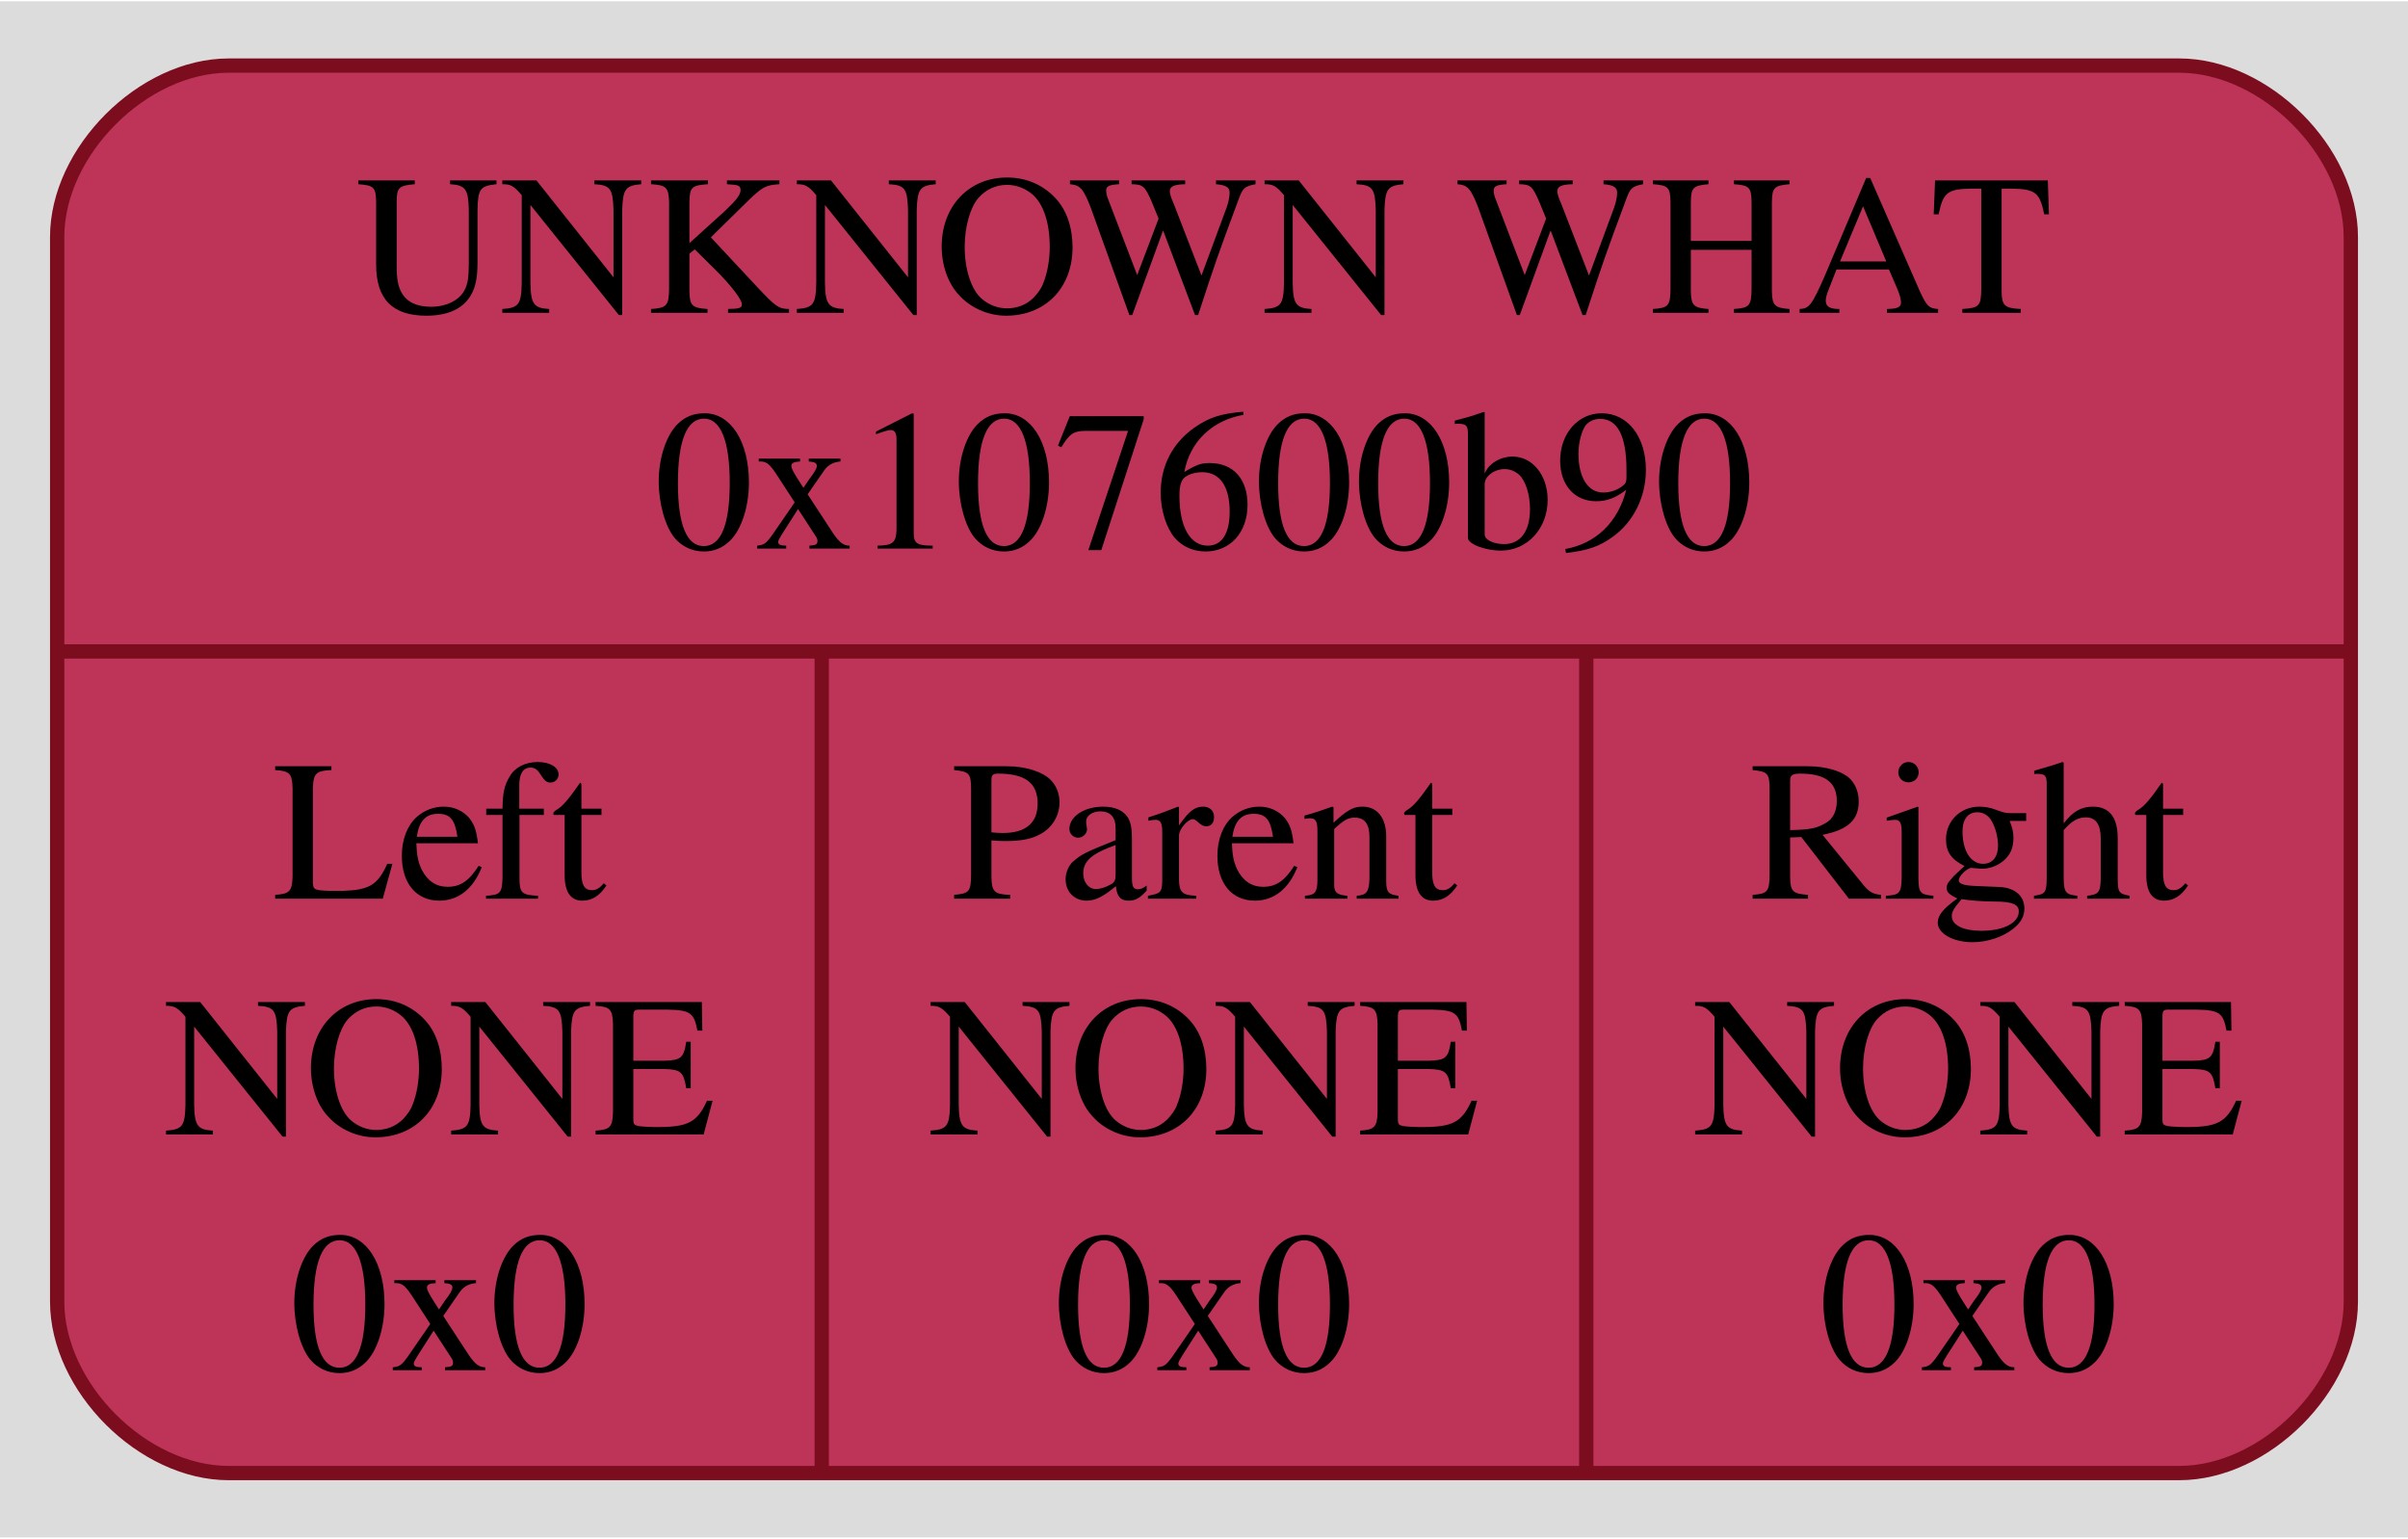
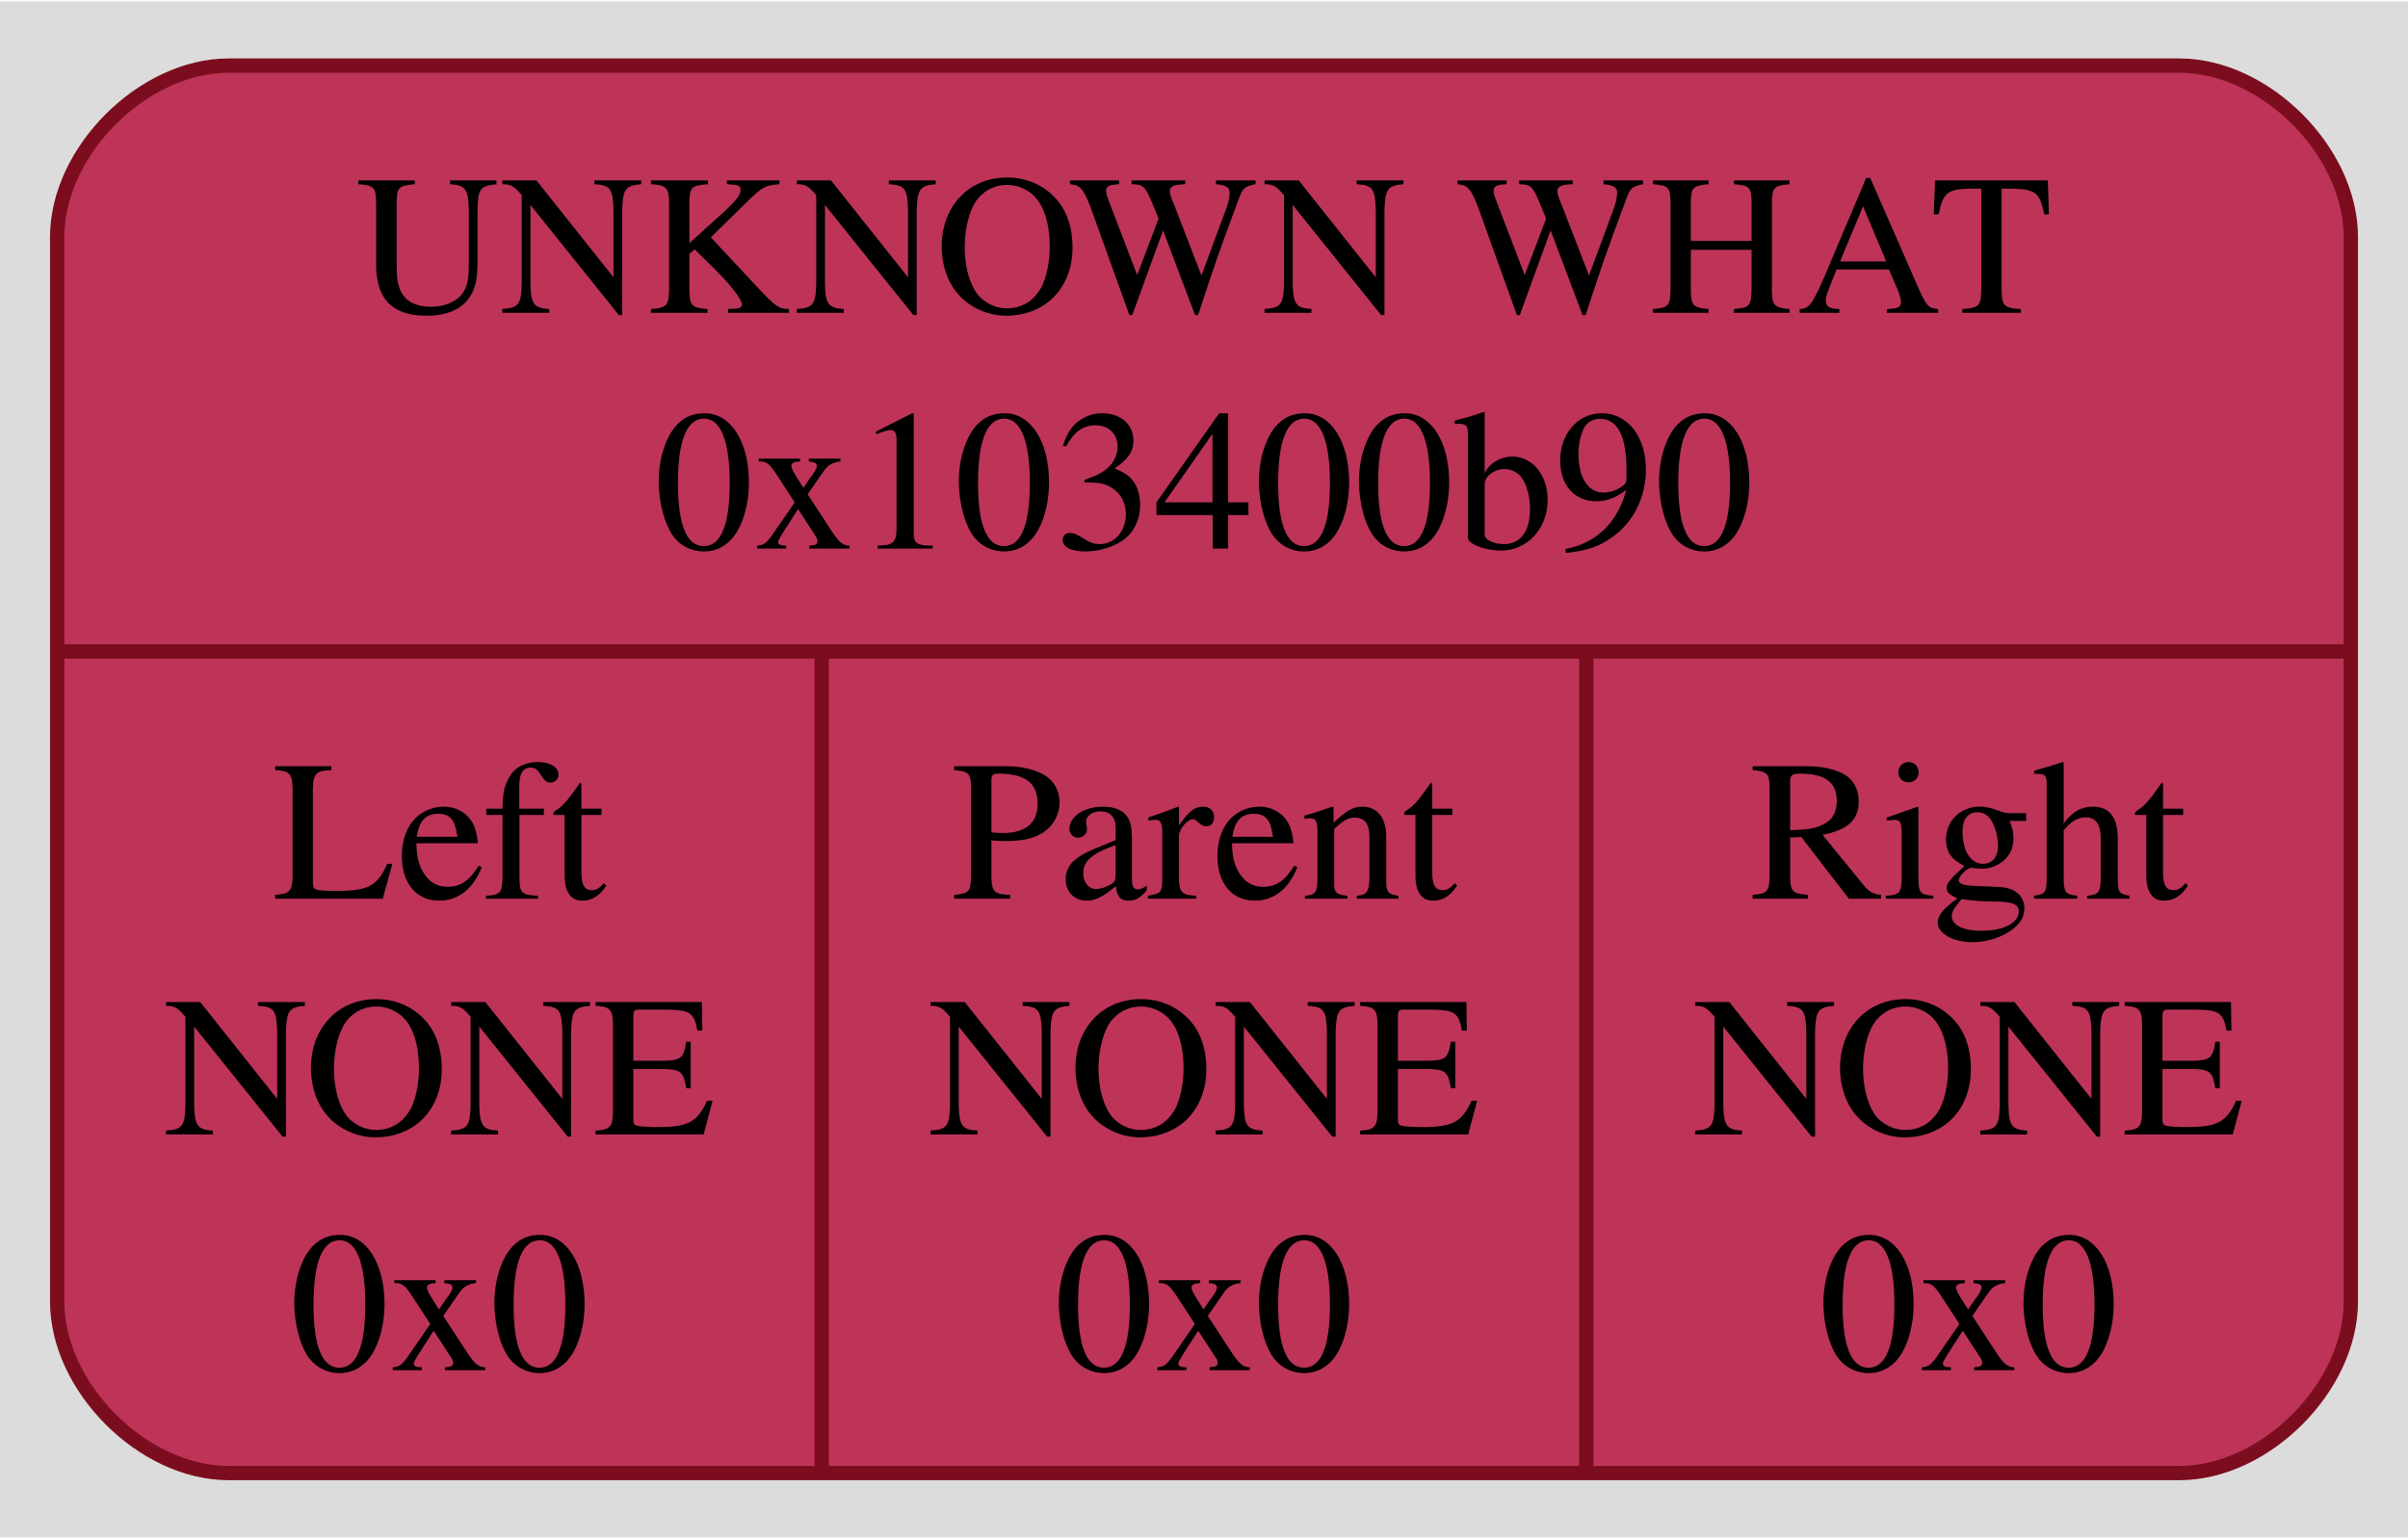
<svg xmlns="http://www.w3.org/2000/svg" width="169pt" height="108pt" viewBox="0.00 0.00 168.50 107.50">
  <g id="graph0" class="graph" transform="scale(1 1) rotate(0) translate(4 103.5)">
    <polygon fill="#dcdcdc" stroke="none" points="-4,4 -4,-103.5 164.5,-103.5 164.5,4 -4,4" />
    <g id="node1" class="node">
      <path fill="#bd3458" stroke="#7b0d1e" d="M12,-0.5C12,-0.5 148.5,-0.5 148.5,-0.5 154.5,-0.5 160.5,-6.5 160.5,-12.5 160.5,-12.5 160.5,-87 160.5,-87 160.5,-93 154.5,-99 148.5,-99 148.5,-99 12,-99 12,-99 6,-99 0,-93 0,-87 0,-87 0,-12.5 0,-12.5 0,-6.5 6,-0.5 12,-0.5" />
      <text text-anchor="middle" x="80.25" y="-81.7" font-family="Times,serif" font-size="14.00" fill="#000000">UNKNOWN WHAT</text>
-       <text text-anchor="middle" x="80.25" y="-65.2" font-family="Times,serif" font-size="14.00" fill="#000000">0x107600b90</text>
+       <text text-anchor="middle" x="80.25" y="-65.2" font-family="Times,serif" font-size="14.00" fill="#000000">0x103400b90</text>
      <polyline fill="none" stroke="#7b0d1e" points="0,-58 160.5,-58" />
      <text text-anchor="middle" x="26.75" y="-40.7" font-family="Times,serif" font-size="14.00" fill="#000000">Left</text>
      <text text-anchor="middle" x="26.75" y="-24.2" font-family="Times,serif" font-size="14.00" fill="#000000">NONE</text>
      <text text-anchor="middle" x="26.75" y="-7.7" font-family="Times,serif" font-size="14.00" fill="#000000">0x0</text>
      <polyline fill="none" stroke="#7b0d1e" points="53.5,-0.5 53.5,-58" />
      <text text-anchor="middle" x="80.25" y="-40.7" font-family="Times,serif" font-size="14.00" fill="#000000">Parent</text>
      <text text-anchor="middle" x="80.25" y="-24.2" font-family="Times,serif" font-size="14.00" fill="#000000">NONE</text>
      <text text-anchor="middle" x="80.25" y="-7.7" font-family="Times,serif" font-size="14.00" fill="#000000">0x0</text>
      <polyline fill="none" stroke="#7b0d1e" points="107,-0.5 107,-58" />
      <text text-anchor="middle" x="133.75" y="-40.7" font-family="Times,serif" font-size="14.00" fill="#000000">Right</text>
      <text text-anchor="middle" x="133.75" y="-24.2" font-family="Times,serif" font-size="14.00" fill="#000000">NONE</text>
      <text text-anchor="middle" x="133.75" y="-7.7" font-family="Times,serif" font-size="14.00" fill="#000000">0x0</text>
    </g>
  </g>
</svg>
